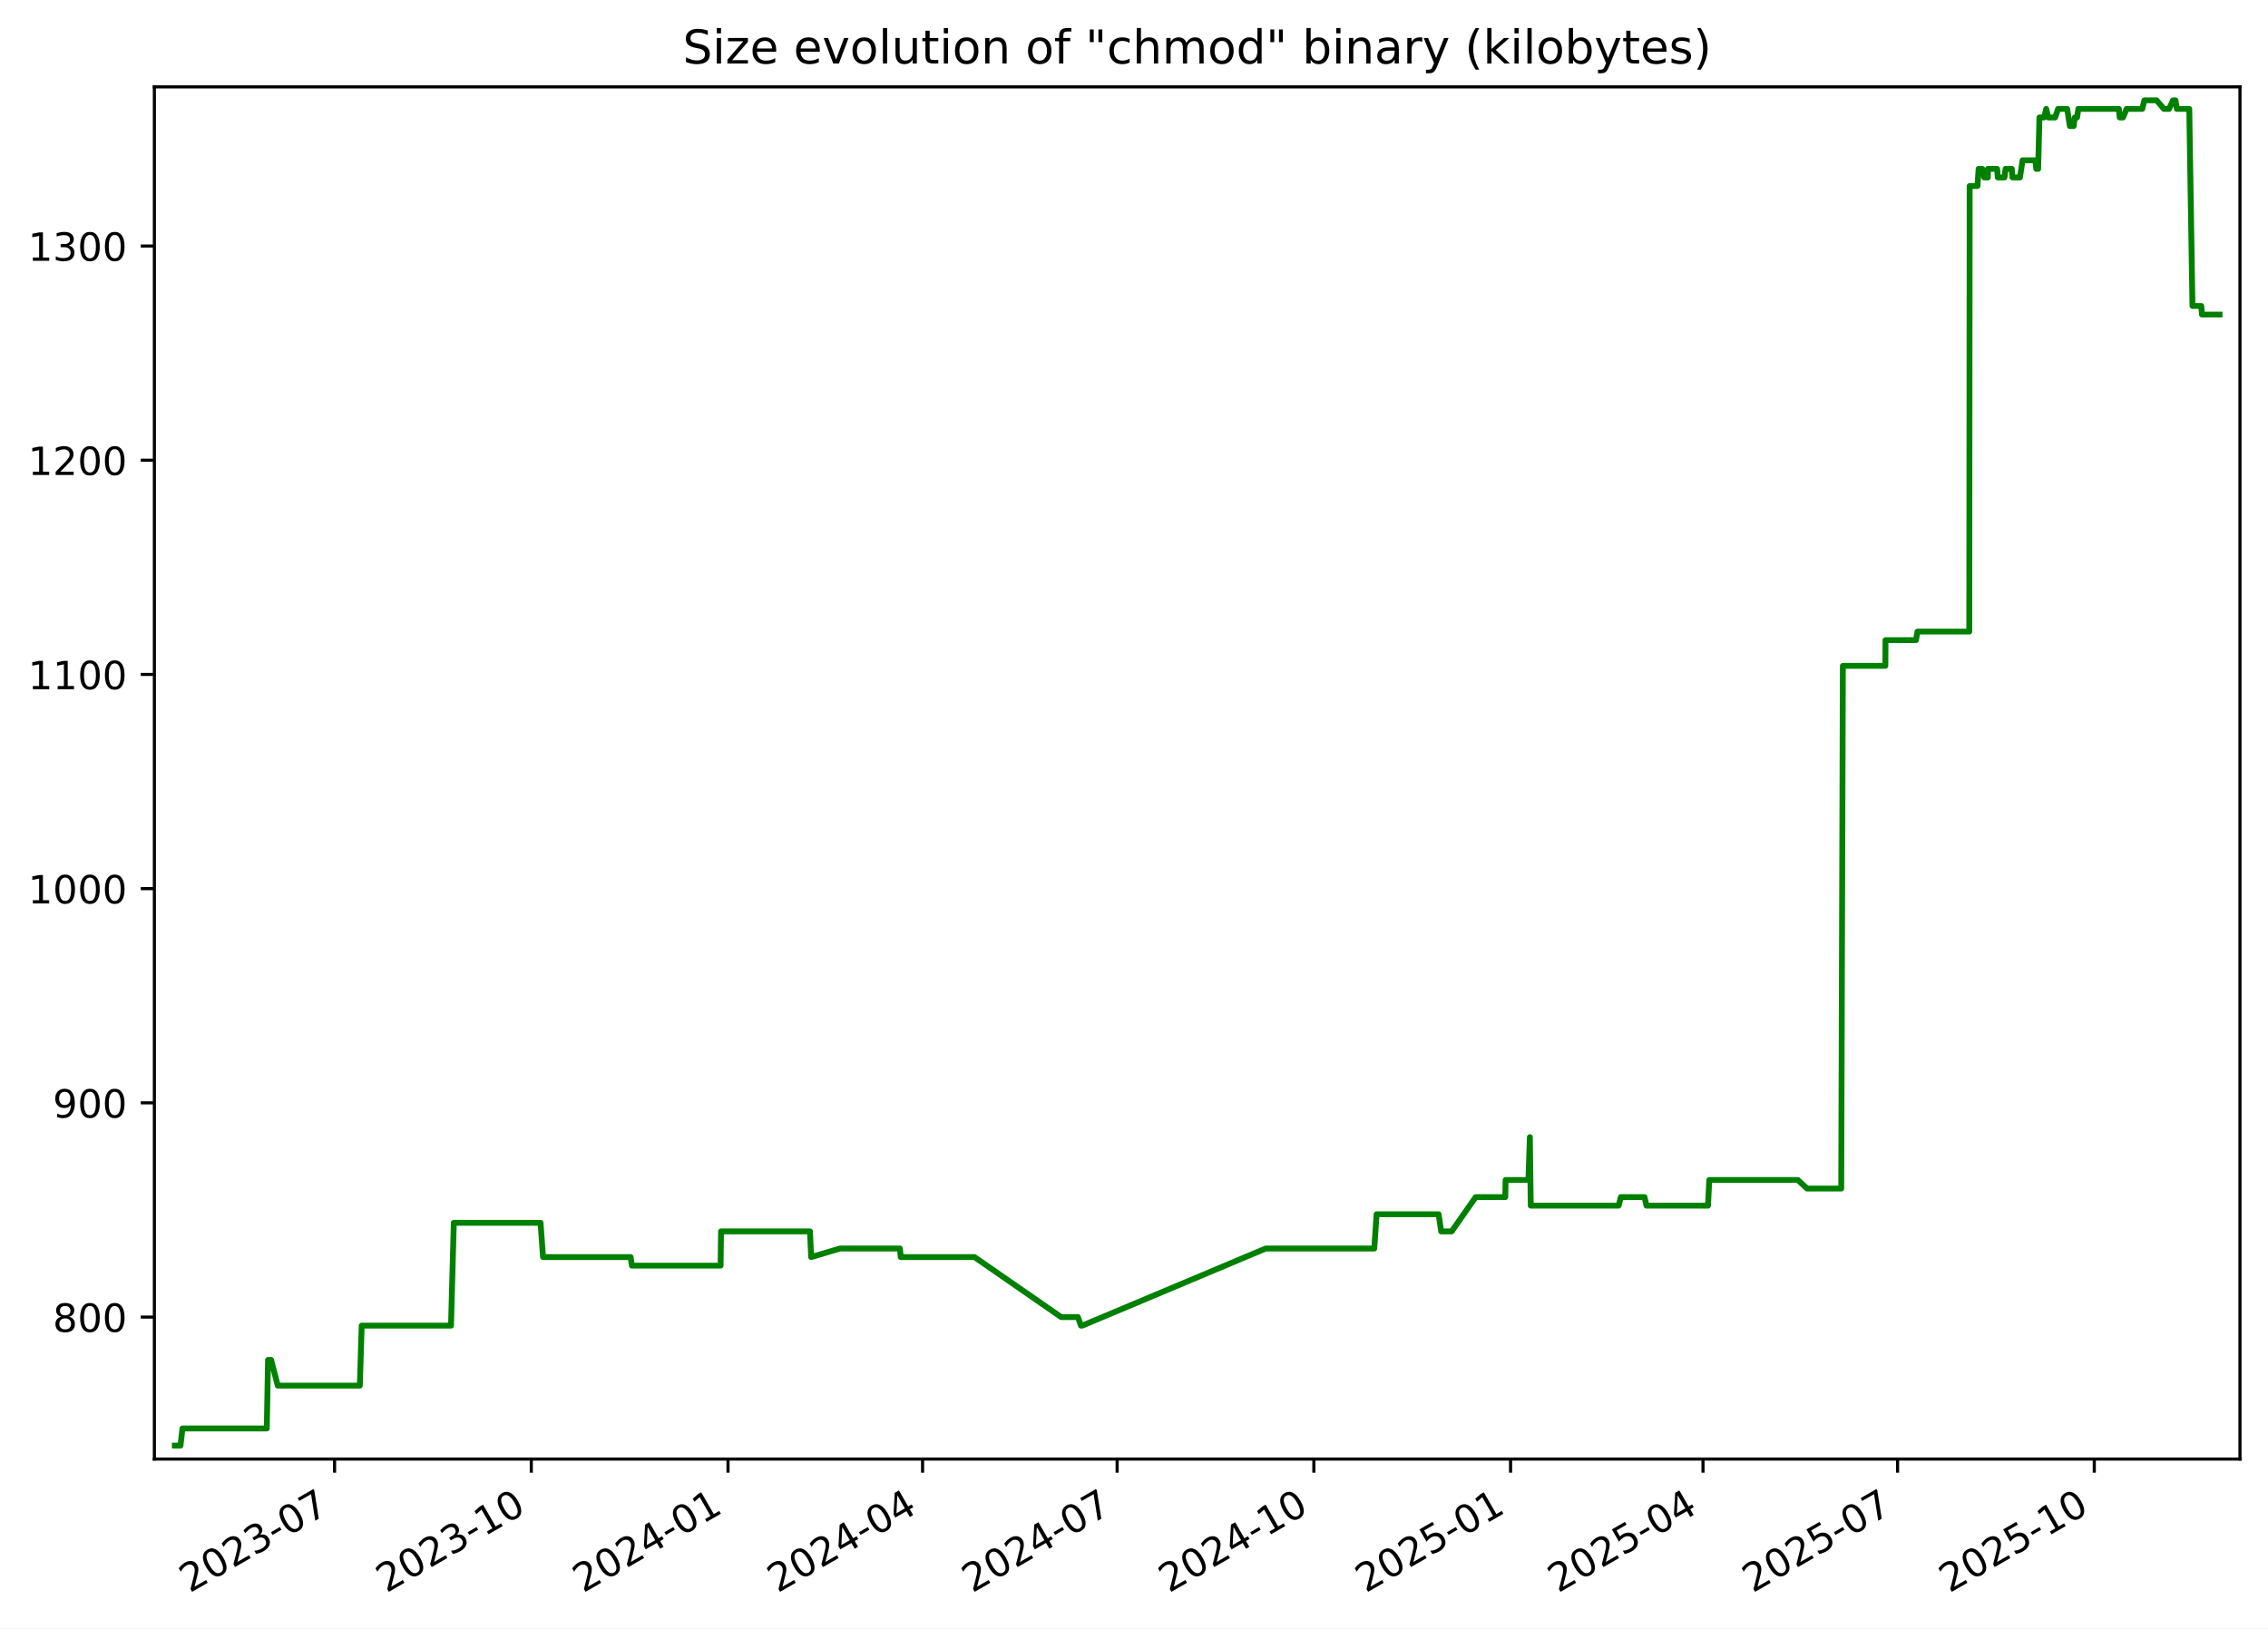
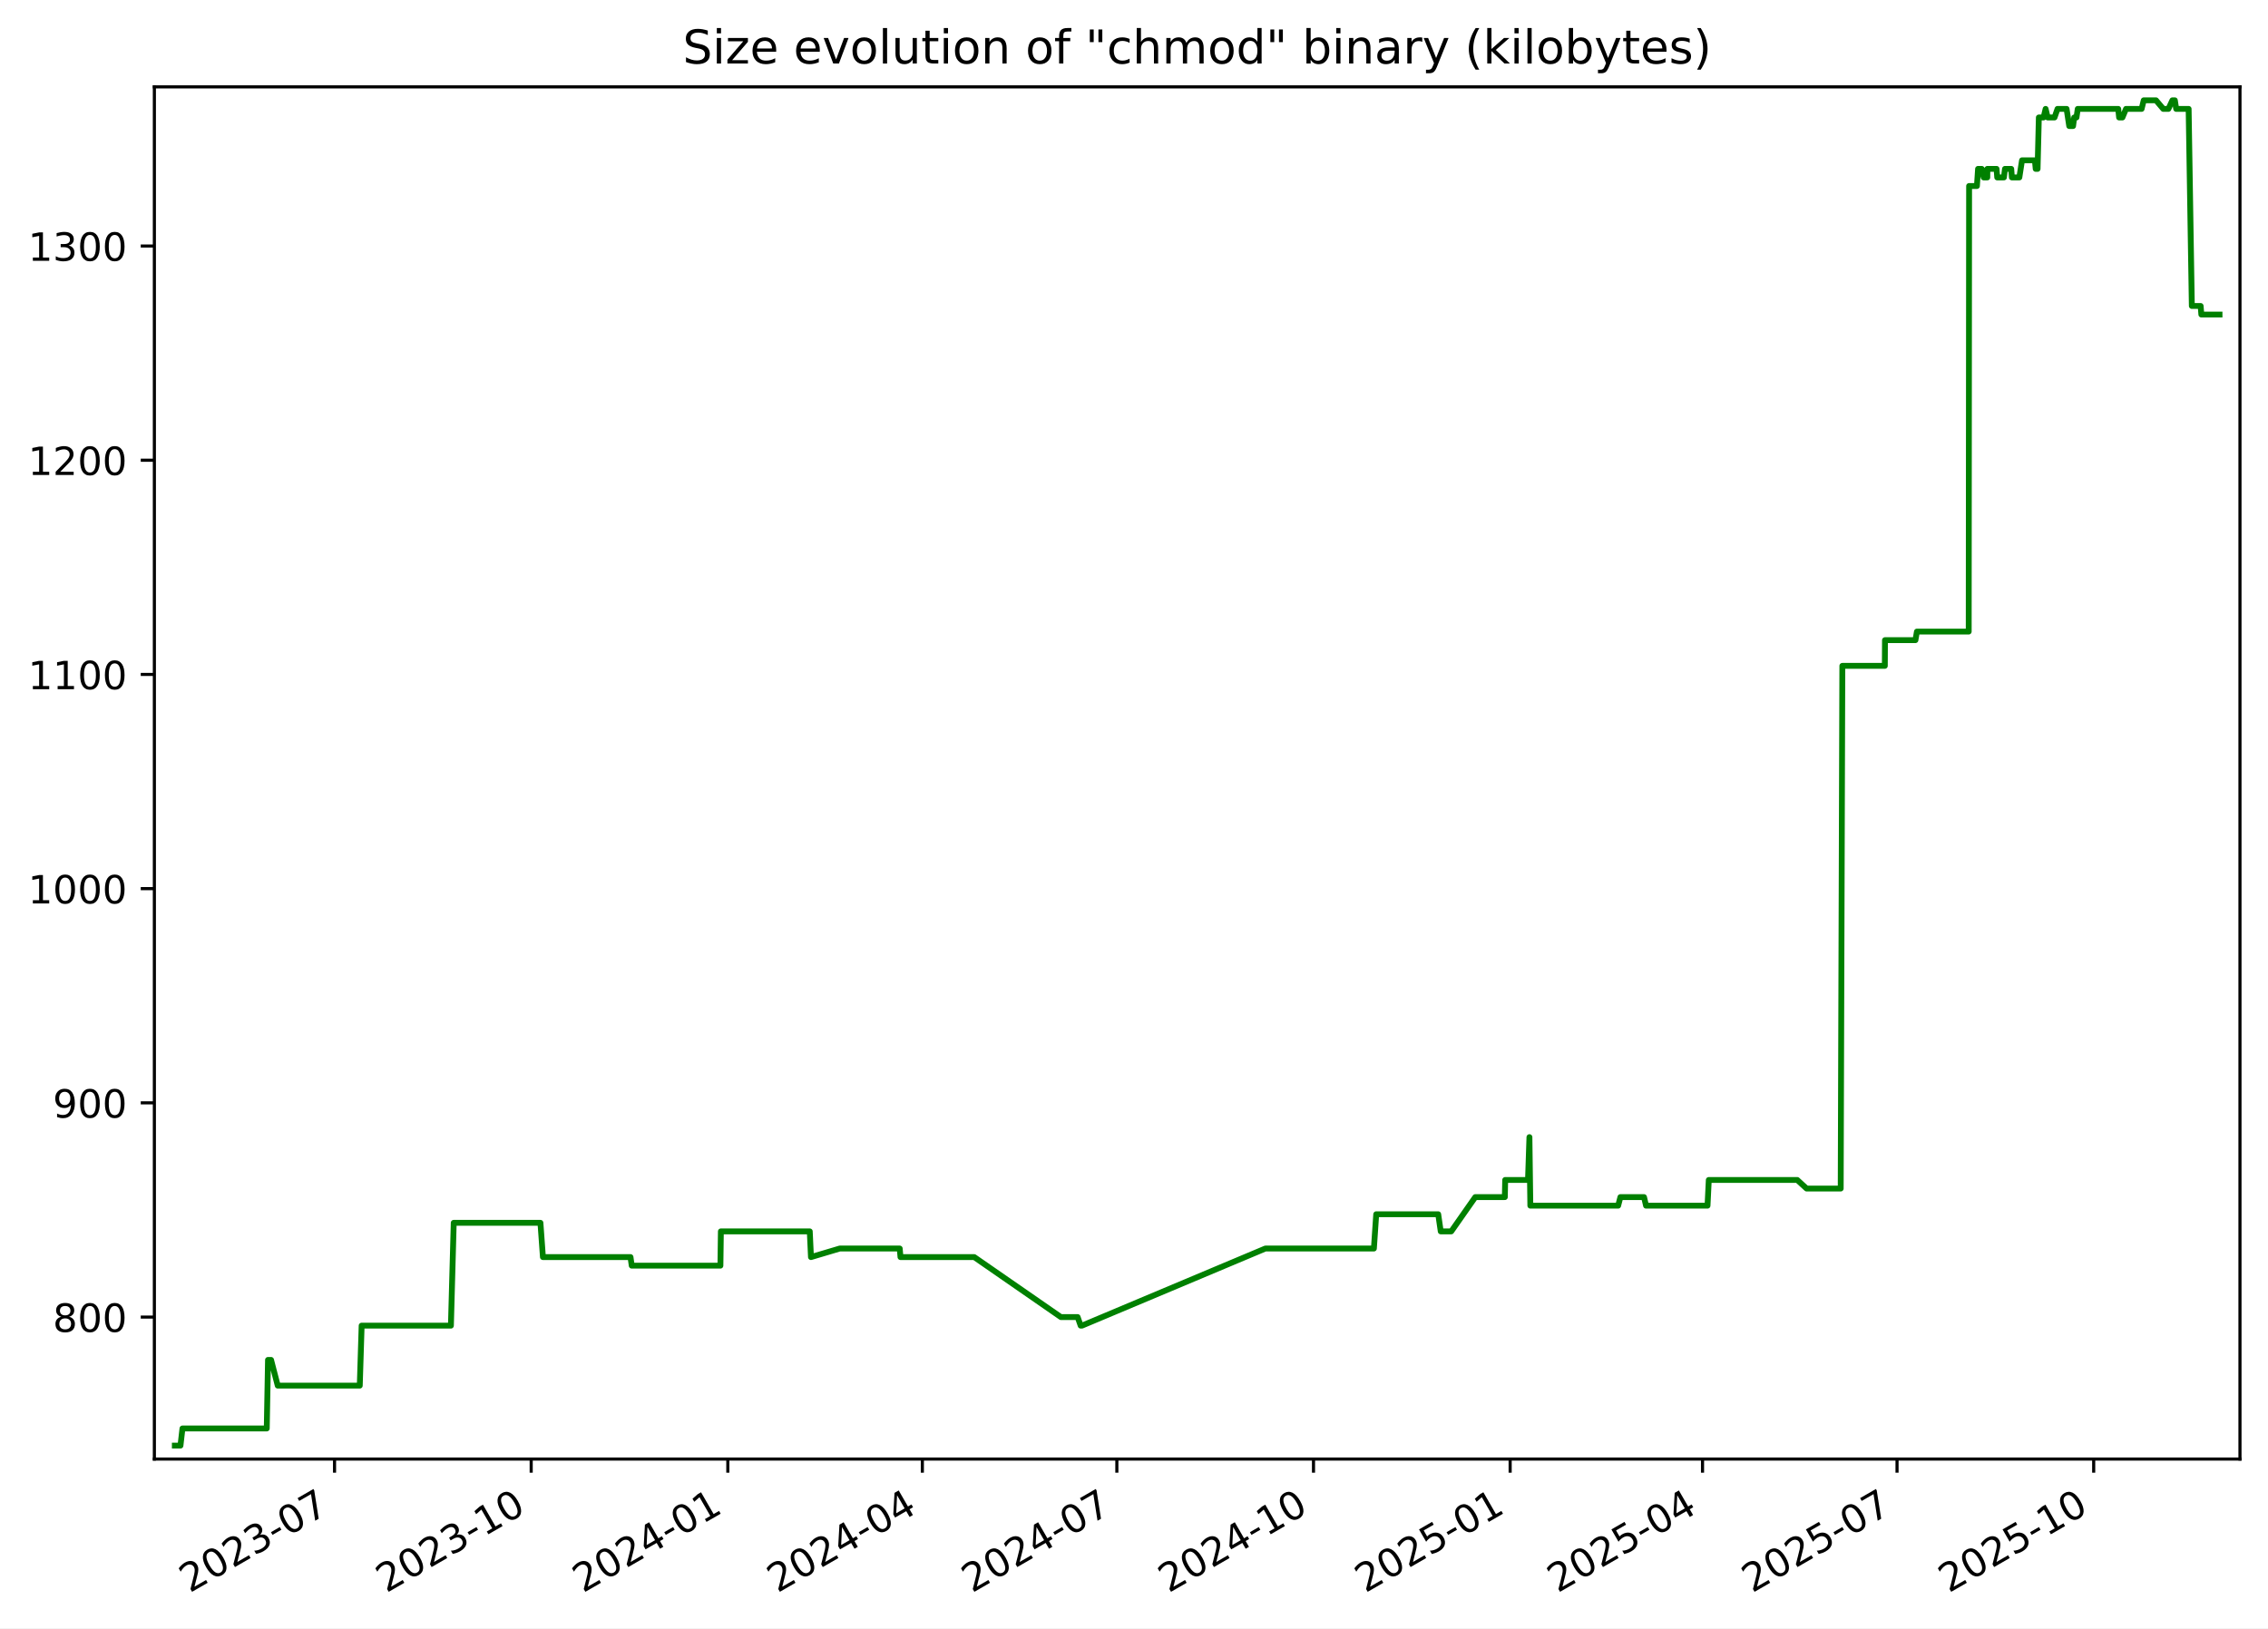
<svg xmlns="http://www.w3.org/2000/svg" xmlns:xlink="http://www.w3.org/1999/xlink" width="582.53pt" height="418.303pt" viewBox="0 0 582.53 418.303" version="1.1">
  <defs>
    <style type="text/css">*{stroke-linejoin: round; stroke-linecap: butt}</style>
  </defs>
  <g id="figure_1">
    <g id="patch_1">
      <path d="M -0 418.303  L 582.53 418.303  L 582.53 0  L -0 0  z " style="fill: #ffffff" />
    </g>
    <g id="axes_1">
      <g id="patch_2">
        <path d="M 39.65 374.83  L 575.33 374.83  L 575.33 22.318  L 39.65 22.318  z " style="fill: #ffffff" />
      </g>
      <g id="matplotlib.axis_1">
        <g id="xtick_1">
          <g id="line2d_1">
            <defs>
-               <path id="m2ad60ef883" d="M 0 0  L 0 3.5  " style="stroke: #000000; stroke-width: 0.8" />
+               <path id="mdb82bfde1c" d="M 0 0  L 0 3.5  " style="stroke: #000000; stroke-width: 0.8" />
            </defs>
            <g>
-               <use xlink:href="#m2ad60ef883" x="85.937" y="374.83" style="stroke: #000000; stroke-width: 0.8" />
+               <use xlink:href="#mdb82bfde1c" x="85.924" y="374.83" style="stroke: #000000; stroke-width: 0.8" />
            </g>
          </g>
          <g id="text_1">
-             <g transform="translate(48.71195 409.302) rotate(-30) scale(0.1 -0.1)">
+             <g transform="translate(48.6991 409.302) rotate(-30) scale(0.1 -0.1)">
              <defs>
                <path id="DejaVuSans-32" d="M 1228 531  L 3431 531  L 3431 0  L 469 0  L 469 531  Q 828 903 1448 1529  Q 2069 2156 2228 2338  Q 2531 2678 2651 2914  Q 2772 3150 2772 3378  Q 2772 3750 2511 3984  Q 2250 4219 1831 4219  Q 1534 4219 1204 4116  Q 875 4013 500 3803  L 500 4441  Q 881 4594 1212 4672  Q 1544 4750 1819 4750  Q 2544 4750 2975 4387  Q 3406 4025 3406 3419  Q 3406 3131 3298 2873  Q 3191 2616 2906 2266  Q 2828 2175 2409 1742  Q 1991 1309 1228 531  z " transform="scale(0.015625)" />
                <path id="DejaVuSans-30" d="M 2034 4250  Q 1547 4250 1301 3770  Q 1056 3291 1056 2328  Q 1056 1369 1301 889  Q 1547 409 2034 409  Q 2525 409 2770 889  Q 3016 1369 3016 2328  Q 3016 3291 2770 3770  Q 2525 4250 2034 4250  z M 2034 4750  Q 2819 4750 3233 4129  Q 3647 3509 3647 2328  Q 3647 1150 3233 529  Q 2819 -91 2034 -91  Q 1250 -91 836 529  Q 422 1150 422 2328  Q 422 3509 836 4129  Q 1250 4750 2034 4750  z " transform="scale(0.015625)" />
                <path id="DejaVuSans-33" d="M 2597 2516  Q 3050 2419 3304 2112  Q 3559 1806 3559 1356  Q 3559 666 3084 287  Q 2609 -91 1734 -91  Q 1441 -91 1130 -33  Q 819 25 488 141  L 488 750  Q 750 597 1062 519  Q 1375 441 1716 441  Q 2309 441 2620 675  Q 2931 909 2931 1356  Q 2931 1769 2642 2001  Q 2353 2234 1838 2234  L 1294 2234  L 1294 2753  L 1863 2753  Q 2328 2753 2575 2939  Q 2822 3125 2822 3475  Q 2822 3834 2567 4026  Q 2313 4219 1838 4219  Q 1578 4219 1281 4162  Q 984 4106 628 3988  L 628 4550  Q 988 4650 1302 4700  Q 1616 4750 1894 4750  Q 2613 4750 3031 4423  Q 3450 4097 3450 3541  Q 3450 3153 3228 2886  Q 3006 2619 2597 2516  z " transform="scale(0.015625)" />
                <path id="DejaVuSans-2d" d="M 313 2009  L 1997 2009  L 1997 1497  L 313 1497  L 313 2009  z " transform="scale(0.015625)" />
                <path id="DejaVuSans-37" d="M 525 4666  L 3525 4666  L 3525 4397  L 1831 0  L 1172 0  L 2766 4134  L 525 4134  L 525 4666  z " transform="scale(0.015625)" />
              </defs>
              <use xlink:href="#DejaVuSans-32" />
              <use xlink:href="#DejaVuSans-30" x="63.623" />
              <use xlink:href="#DejaVuSans-32" x="127.246" />
              <use xlink:href="#DejaVuSans-33" x="190.869" />
              <use xlink:href="#DejaVuSans-2d" x="254.492" />
              <use xlink:href="#DejaVuSans-30" x="290.576" />
              <use xlink:href="#DejaVuSans-37" x="354.199" />
            </g>
          </g>
        </g>
        <g id="xtick_2">
          <g id="line2d_2">
            <g>
-               <use xlink:href="#m2ad60ef883" x="136.461" y="374.83" style="stroke: #000000; stroke-width: 0.8" />
+               <use xlink:href="#mdb82bfde1c" x="136.433" y="374.83" style="stroke: #000000; stroke-width: 0.8" />
            </g>
          </g>
          <g id="text_2">
-             <g transform="translate(99.23645 409.302) rotate(-30) scale(0.1 -0.1)">
+             <g transform="translate(99.20779 409.302) rotate(-30) scale(0.1 -0.1)">
              <defs>
                <path id="DejaVuSans-31" d="M 794 531  L 1825 531  L 1825 4091  L 703 3866  L 703 4441  L 1819 4666  L 2450 4666  L 2450 531  L 3481 531  L 3481 0  L 794 0  L 794 531  z " transform="scale(0.015625)" />
              </defs>
              <use xlink:href="#DejaVuSans-32" />
              <use xlink:href="#DejaVuSans-30" x="63.623" />
              <use xlink:href="#DejaVuSans-32" x="127.246" />
              <use xlink:href="#DejaVuSans-33" x="190.869" />
              <use xlink:href="#DejaVuSans-2d" x="254.492" />
              <use xlink:href="#DejaVuSans-31" x="290.576" />
              <use xlink:href="#DejaVuSans-30" x="354.199" />
            </g>
          </g>
        </g>
        <g id="xtick_3">
          <g id="line2d_3">
            <g>
-               <use xlink:href="#m2ad60ef883" x="186.986" y="374.83" style="stroke: #000000; stroke-width: 0.8" />
+               <use xlink:href="#mdb82bfde1c" x="186.941" y="374.83" style="stroke: #000000; stroke-width: 0.8" />
            </g>
          </g>
          <g id="text_3">
-             <g transform="translate(149.761 409.302) rotate(-30) scale(0.1 -0.1)">
+             <g transform="translate(149.7165 409.302) rotate(-30) scale(0.1 -0.1)">
              <defs>
                <path id="DejaVuSans-34" d="M 2419 4116  L 825 1625  L 2419 1625  L 2419 4116  z M 2253 4666  L 3047 4666  L 3047 1625  L 3713 1625  L 3713 1100  L 3047 1100  L 3047 0  L 2419 0  L 2419 1100  L 313 1100  L 313 1709  L 2253 4666  z " transform="scale(0.015625)" />
              </defs>
              <use xlink:href="#DejaVuSans-32" />
              <use xlink:href="#DejaVuSans-30" x="63.623" />
              <use xlink:href="#DejaVuSans-32" x="127.246" />
              <use xlink:href="#DejaVuSans-34" x="190.869" />
              <use xlink:href="#DejaVuSans-2d" x="254.492" />
              <use xlink:href="#DejaVuSans-30" x="290.576" />
              <use xlink:href="#DejaVuSans-31" x="354.199" />
            </g>
          </g>
        </g>
        <g id="xtick_4">
          <g id="line2d_4">
            <g>
-               <use xlink:href="#m2ad60ef883" x="236.961" y="374.83" style="stroke: #000000; stroke-width: 0.8" />
+               <use xlink:href="#mdb82bfde1c" x="236.901" y="374.83" style="stroke: #000000; stroke-width: 0.8" />
            </g>
          </g>
          <g id="text_4">
-             <g transform="translate(199.7363 409.302) rotate(-30) scale(0.1 -0.1)">
+             <g transform="translate(199.6762 409.302) rotate(-30) scale(0.1 -0.1)">
              <use xlink:href="#DejaVuSans-32" />
              <use xlink:href="#DejaVuSans-30" x="63.623" />
              <use xlink:href="#DejaVuSans-32" x="127.246" />
              <use xlink:href="#DejaVuSans-34" x="190.869" />
              <use xlink:href="#DejaVuSans-2d" x="254.492" />
              <use xlink:href="#DejaVuSans-30" x="290.576" />
              <use xlink:href="#DejaVuSans-34" x="354.199" />
            </g>
          </g>
        </g>
        <g id="xtick_5">
          <g id="line2d_5">
            <g>
-               <use xlink:href="#m2ad60ef883" x="286.936" y="374.83" style="stroke: #000000; stroke-width: 0.8" />
+               <use xlink:href="#mdb82bfde1c" x="286.861" y="374.83" style="stroke: #000000; stroke-width: 0.8" />
            </g>
          </g>
          <g id="text_5">
-             <g transform="translate(249.7116 409.302) rotate(-30) scale(0.1 -0.1)">
+             <g transform="translate(249.6358 409.302) rotate(-30) scale(0.1 -0.1)">
              <use xlink:href="#DejaVuSans-32" />
              <use xlink:href="#DejaVuSans-30" x="63.623" />
              <use xlink:href="#DejaVuSans-32" x="127.246" />
              <use xlink:href="#DejaVuSans-34" x="190.869" />
              <use xlink:href="#DejaVuSans-2d" x="254.492" />
              <use xlink:href="#DejaVuSans-30" x="290.576" />
              <use xlink:href="#DejaVuSans-37" x="354.199" />
            </g>
          </g>
        </g>
        <g id="xtick_6">
          <g id="line2d_6">
            <g>
-               <use xlink:href="#m2ad60ef883" x="337.461" y="374.83" style="stroke: #000000; stroke-width: 0.8" />
+               <use xlink:href="#mdb82bfde1c" x="337.369" y="374.83" style="stroke: #000000; stroke-width: 0.8" />
            </g>
          </g>
          <g id="text_6">
-             <g transform="translate(300.2361 409.302) rotate(-30) scale(0.1 -0.1)">
+             <g transform="translate(300.1445 409.302) rotate(-30) scale(0.1 -0.1)">
              <use xlink:href="#DejaVuSans-32" />
              <use xlink:href="#DejaVuSans-30" x="63.623" />
              <use xlink:href="#DejaVuSans-32" x="127.246" />
              <use xlink:href="#DejaVuSans-34" x="190.869" />
              <use xlink:href="#DejaVuSans-2d" x="254.492" />
              <use xlink:href="#DejaVuSans-31" x="290.576" />
              <use xlink:href="#DejaVuSans-30" x="354.199" />
            </g>
          </g>
        </g>
        <g id="xtick_7">
          <g id="line2d_7">
            <g>
-               <use xlink:href="#m2ad60ef883" x="387.985" y="374.83" style="stroke: #000000; stroke-width: 0.8" />
+               <use xlink:href="#mdb82bfde1c" x="387.878" y="374.83" style="stroke: #000000; stroke-width: 0.8" />
            </g>
          </g>
          <g id="text_7">
-             <g transform="translate(350.7606 409.302) rotate(-30) scale(0.1 -0.1)">
+             <g transform="translate(350.6532 409.302) rotate(-30) scale(0.1 -0.1)">
              <defs>
                <path id="DejaVuSans-35" d="M 691 4666  L 3169 4666  L 3169 4134  L 1269 4134  L 1269 2991  Q 1406 3038 1543 3061  Q 1681 3084 1819 3084  Q 2600 3084 3056 2656  Q 3513 2228 3513 1497  Q 3513 744 3044 326  Q 2575 -91 1722 -91  Q 1428 -91 1123 -41  Q 819 9 494 109  L 494 744  Q 775 591 1075 516  Q 1375 441 1709 441  Q 2250 441 2565 725  Q 2881 1009 2881 1497  Q 2881 1984 2565 2268  Q 2250 2553 1709 2553  Q 1456 2553 1204 2497  Q 953 2441 691 2322  L 691 4666  z " transform="scale(0.015625)" />
              </defs>
              <use xlink:href="#DejaVuSans-32" />
              <use xlink:href="#DejaVuSans-30" x="63.623" />
              <use xlink:href="#DejaVuSans-32" x="127.246" />
              <use xlink:href="#DejaVuSans-35" x="190.869" />
              <use xlink:href="#DejaVuSans-2d" x="254.492" />
              <use xlink:href="#DejaVuSans-30" x="290.576" />
              <use xlink:href="#DejaVuSans-31" x="354.199" />
            </g>
          </g>
        </g>
        <g id="xtick_8">
          <g id="line2d_8">
            <g>
-               <use xlink:href="#m2ad60ef883" x="437.412" y="374.83" style="stroke: #000000; stroke-width: 0.8" />
+               <use xlink:href="#mdb82bfde1c" x="437.289" y="374.83" style="stroke: #000000; stroke-width: 0.8" />
            </g>
          </g>
          <g id="text_8">
-             <g transform="translate(400.1868 409.302) rotate(-30) scale(0.1 -0.1)">
+             <g transform="translate(400.0639 409.302) rotate(-30) scale(0.1 -0.1)">
              <use xlink:href="#DejaVuSans-32" />
              <use xlink:href="#DejaVuSans-30" x="63.623" />
              <use xlink:href="#DejaVuSans-32" x="127.246" />
              <use xlink:href="#DejaVuSans-35" x="190.869" />
              <use xlink:href="#DejaVuSans-2d" x="254.492" />
              <use xlink:href="#DejaVuSans-30" x="290.576" />
              <use xlink:href="#DejaVuSans-34" x="354.199" />
            </g>
          </g>
        </g>
        <g id="xtick_9">
          <g id="line2d_9">
            <g>
-               <use xlink:href="#m2ad60ef883" x="487.387" y="374.83" style="stroke: #000000; stroke-width: 0.8" />
+               <use xlink:href="#mdb82bfde1c" x="487.248" y="374.83" style="stroke: #000000; stroke-width: 0.8" />
            </g>
          </g>
          <g id="text_9">
-             <g transform="translate(450.1621 409.302) rotate(-30) scale(0.1 -0.1)">
+             <g transform="translate(450.0236 409.302) rotate(-30) scale(0.1 -0.1)">
              <use xlink:href="#DejaVuSans-32" />
              <use xlink:href="#DejaVuSans-30" x="63.623" />
              <use xlink:href="#DejaVuSans-32" x="127.246" />
              <use xlink:href="#DejaVuSans-35" x="190.869" />
              <use xlink:href="#DejaVuSans-2d" x="254.492" />
              <use xlink:href="#DejaVuSans-30" x="290.576" />
              <use xlink:href="#DejaVuSans-37" x="354.199" />
            </g>
          </g>
        </g>
        <g id="xtick_10">
          <g id="line2d_10">
            <g>
-               <use xlink:href="#m2ad60ef883" x="537.911" y="374.83" style="stroke: #000000; stroke-width: 0.8" />
+               <use xlink:href="#mdb82bfde1c" x="537.757" y="374.83" style="stroke: #000000; stroke-width: 0.8" />
            </g>
          </g>
          <g id="text_10">
-             <g transform="translate(500.6866 409.302) rotate(-30) scale(0.1 -0.1)">
+             <g transform="translate(500.5322 409.302) rotate(-30) scale(0.1 -0.1)">
              <use xlink:href="#DejaVuSans-32" />
              <use xlink:href="#DejaVuSans-30" x="63.623" />
              <use xlink:href="#DejaVuSans-32" x="127.246" />
              <use xlink:href="#DejaVuSans-35" x="190.869" />
              <use xlink:href="#DejaVuSans-2d" x="254.492" />
              <use xlink:href="#DejaVuSans-31" x="290.576" />
              <use xlink:href="#DejaVuSans-30" x="354.199" />
            </g>
          </g>
        </g>
      </g>
      <g id="matplotlib.axis_2">
        <g id="ytick_1">
          <g id="line2d_11">
            <defs>
-               <path id="m05be1a7d06" d="M 0 0  L -3.5 0  " style="stroke: #000000; stroke-width: 0.8" />
+               <path id="m42457964e4" d="M 0 0  L -3.5 0  " style="stroke: #000000; stroke-width: 0.8" />
            </defs>
            <g>
-               <use xlink:href="#m05be1a7d06" x="39.65" y="338.355" style="stroke: #000000; stroke-width: 0.8" />
+               <use xlink:href="#m42457964e4" x="39.65" y="338.355" style="stroke: #000000; stroke-width: 0.8" />
            </g>
          </g>
          <g id="text_11">
            <g transform="translate(13.5625 342.1542) scale(0.1 -0.1)">
              <defs>
                <path id="DejaVuSans-38" d="M 2034 2216  Q 1584 2216 1326 1975  Q 1069 1734 1069 1313  Q 1069 891 1326 650  Q 1584 409 2034 409  Q 2484 409 2743 651  Q 3003 894 3003 1313  Q 3003 1734 2745 1975  Q 2488 2216 2034 2216  z M 1403 2484  Q 997 2584 770 2862  Q 544 3141 544 3541  Q 544 4100 942 4425  Q 1341 4750 2034 4750  Q 2731 4750 3128 4425  Q 3525 4100 3525 3541  Q 3525 3141 3298 2862  Q 3072 2584 2669 2484  Q 3125 2378 3379 2068  Q 3634 1759 3634 1313  Q 3634 634 3220 271  Q 2806 -91 2034 -91  Q 1263 -91 848 271  Q 434 634 434 1313  Q 434 1759 690 2068  Q 947 2378 1403 2484  z M 1172 3481  Q 1172 3119 1398 2916  Q 1625 2713 2034 2713  Q 2441 2713 2670 2916  Q 2900 3119 2900 3481  Q 2900 3844 2670 4047  Q 2441 4250 2034 4250  Q 1625 4250 1398 4047  Q 1172 3844 1172 3481  z " transform="scale(0.015625)" />
              </defs>
              <use xlink:href="#DejaVuSans-38" />
              <use xlink:href="#DejaVuSans-30" x="63.623" />
              <use xlink:href="#DejaVuSans-30" x="127.246" />
            </g>
          </g>
        </g>
        <g id="ytick_2">
          <g id="line2d_12">
            <g>
-               <use xlink:href="#m05be1a7d06" x="39.65" y="283.323" style="stroke: #000000; stroke-width: 0.8" />
+               <use xlink:href="#m42457964e4" x="39.65" y="283.323" style="stroke: #000000; stroke-width: 0.8" />
            </g>
          </g>
          <g id="text_12">
            <g transform="translate(13.5625 287.1224) scale(0.1 -0.1)">
              <defs>
                <path id="DejaVuSans-39" d="M 703 97  L 703 672  Q 941 559 1184 500  Q 1428 441 1663 441  Q 2288 441 2617 861  Q 2947 1281 2994 2138  Q 2813 1869 2534 1725  Q 2256 1581 1919 1581  Q 1219 1581 811 2004  Q 403 2428 403 3163  Q 403 3881 828 4315  Q 1253 4750 1959 4750  Q 2769 4750 3195 4129  Q 3622 3509 3622 2328  Q 3622 1225 3098 567  Q 2575 -91 1691 -91  Q 1453 -91 1209 -44  Q 966 3 703 97  z M 1959 2075  Q 2384 2075 2632 2365  Q 2881 2656 2881 3163  Q 2881 3666 2632 3958  Q 2384 4250 1959 4250  Q 1534 4250 1286 3958  Q 1038 3666 1038 3163  Q 1038 2656 1286 2365  Q 1534 2075 1959 2075  z " transform="scale(0.015625)" />
              </defs>
              <use xlink:href="#DejaVuSans-39" />
              <use xlink:href="#DejaVuSans-30" x="63.623" />
              <use xlink:href="#DejaVuSans-30" x="127.246" />
            </g>
          </g>
        </g>
        <g id="ytick_3">
          <g id="line2d_13">
            <g>
-               <use xlink:href="#m05be1a7d06" x="39.65" y="228.291" style="stroke: #000000; stroke-width: 0.8" />
+               <use xlink:href="#m42457964e4" x="39.65" y="228.291" style="stroke: #000000; stroke-width: 0.8" />
            </g>
          </g>
          <g id="text_13">
            <g transform="translate(7.2 232.0905) scale(0.1 -0.1)">
              <use xlink:href="#DejaVuSans-31" />
              <use xlink:href="#DejaVuSans-30" x="63.623" />
              <use xlink:href="#DejaVuSans-30" x="127.246" />
              <use xlink:href="#DejaVuSans-30" x="190.869" />
            </g>
          </g>
        </g>
        <g id="ytick_4">
          <g id="line2d_14">
            <g>
-               <use xlink:href="#m05be1a7d06" x="39.65" y="173.259" style="stroke: #000000; stroke-width: 0.8" />
+               <use xlink:href="#m42457964e4" x="39.65" y="173.259" style="stroke: #000000; stroke-width: 0.8" />
            </g>
          </g>
          <g id="text_14">
            <g transform="translate(7.2 177.0587) scale(0.1 -0.1)">
              <use xlink:href="#DejaVuSans-31" />
              <use xlink:href="#DejaVuSans-31" x="63.623" />
              <use xlink:href="#DejaVuSans-30" x="127.246" />
              <use xlink:href="#DejaVuSans-30" x="190.869" />
            </g>
          </g>
        </g>
        <g id="ytick_5">
          <g id="line2d_15">
            <g>
-               <use xlink:href="#m05be1a7d06" x="39.65" y="118.228" style="stroke: #000000; stroke-width: 0.8" />
+               <use xlink:href="#m42457964e4" x="39.65" y="118.228" style="stroke: #000000; stroke-width: 0.8" />
            </g>
          </g>
          <g id="text_15">
            <g transform="translate(7.2 122.0268) scale(0.1 -0.1)">
              <use xlink:href="#DejaVuSans-31" />
              <use xlink:href="#DejaVuSans-32" x="63.623" />
              <use xlink:href="#DejaVuSans-30" x="127.246" />
              <use xlink:href="#DejaVuSans-30" x="190.869" />
            </g>
          </g>
        </g>
        <g id="ytick_6">
          <g id="line2d_16">
            <g>
-               <use xlink:href="#m05be1a7d06" x="39.65" y="63.196" style="stroke: #000000; stroke-width: 0.8" />
+               <use xlink:href="#m42457964e4" x="39.65" y="63.196" style="stroke: #000000; stroke-width: 0.8" />
            </g>
          </g>
          <g id="text_16">
            <g transform="translate(7.2 66.995) scale(0.1 -0.1)">
              <use xlink:href="#DejaVuSans-31" />
              <use xlink:href="#DejaVuSans-33" x="63.623" />
              <use xlink:href="#DejaVuSans-30" x="127.246" />
              <use xlink:href="#DejaVuSans-30" x="190.869" />
            </g>
          </g>
        </g>
      </g>
      <g id="line2d_17">
-         <path d="M 44.902 371.374  L 46.356 371.374  L 46.864 366.972  L 68.524 366.972  L 68.845 349.361  L 69.63 349.361  L 71.342 355.965  L 92.422 355.965  L 92.901 340.556  L 115.839 340.556  L 116.562 314.141  L 138.839 314.141  L 139.476 322.946  L 161.981 322.946  L 162.295 325.147  L 185.08 325.147  L 185.199 316.342  L 208.039 316.342  L 208.347 322.946  L 215.746 320.745  L 231.15 320.745  L 231.346 322.946  L 250.296 322.946  L 272.554 338.355  L 276.862 338.355  L 277.636 340.556  L 277.97 340.556  L 325.096 320.745  L 352.98 320.745  L 353.574 311.94  L 369.507 311.94  L 370.151 316.342  L 372.855 316.342  L 379.024 307.537  L 386.622 307.537  L 386.709 303.135  L 392.574 303.135  L 392.94 292.128  L 393.171 309.738  L 415.734 309.738  L 416.311 307.537  L 422.385 307.537  L 422.902 309.738  L 438.696 309.738  L 439.02 303.135  L 461.753 303.135  L 464.152 305.336  L 472.916 305.336  L 473.333 171.058  L 484.25 171.058  L 484.289 164.454  L 492.116 164.454  L 492.494 162.253  L 505.805 162.253  L 505.903 47.787  L 507.914 47.787  L 508.203 43.384  L 509.15 43.384  L 509.65 45.586  L 510.576 45.586  L 510.594 43.384  L 512.958 43.384  L 513.127 45.586  L 514.845 45.586  L 515.118 43.384  L 516.727 43.384  L 516.896 45.586  L 518.813 45.586  L 519.498 41.183  L 522.805 41.183  L 523.013 43.384  L 523.497 43.384  L 523.823 30.177  L 525.038 30.177  L 525.56 27.975  L 526.097 30.177  L 527.852 30.177  L 528.62 27.975  L 530.95 27.975  L 531.631 32.378  L 532.616 32.378  L 532.904 30.177  L 533.494 30.177  L 533.813 27.975  L 544.222 27.975  L 544.443 30.177  L 545.297 30.177  L 546.216 27.975  L 550.227 27.975  L 550.772 25.774  L 553.925 25.774  L 555.79 27.975  L 557.113 27.975  L 558.134 25.774  L 558.766 25.774  L 559.111 27.975  L 562.308 27.975  L 563.13 78.605  L 565.394 78.605  L 565.573 80.806  L 570.078 80.806  L 570.078 80.806  " clip-path="url(#p8452beeff5)" style="fill: none; stroke: #008000; stroke-width: 1.5; stroke-linecap: square" />
+         <path d="M 44.902 371.374  L 46.355 371.374  L 46.863 366.972  L 68.516 366.972  L 68.838 349.361  L 69.622 349.361  L 71.334 355.965  L 92.407 355.965  L 92.886 340.556  L 115.816 340.556  L 116.539 314.141  L 138.81 314.141  L 139.447 322.946  L 161.944 322.946  L 162.258 325.147  L 185.036 325.147  L 185.155 316.342  L 207.988 316.342  L 208.296 322.946  L 215.692 320.745  L 231.092 320.745  L 231.287 322.946  L 250.231 322.946  L 272.483 338.355  L 276.789 338.355  L 277.563 340.556  L 277.897 340.556  L 325.008 320.745  L 352.883 320.745  L 353.477 311.94  L 369.405 311.94  L 370.049 316.342  L 372.752 316.342  L 378.919 307.537  L 386.515 307.537  L 386.602 303.135  L 392.465 303.135  L 392.831 292.128  L 393.062 309.738  L 415.618 309.738  L 416.195 307.537  L 422.266 307.537  L 422.783 309.738  L 438.573 309.738  L 438.896 303.135  L 461.622 303.135  L 464.021 305.336  L 472.782 305.336  L 473.199 171.058  L 484.113 171.058  L 484.152 164.454  L 491.976 164.454  L 492.354 162.253  L 505.661 162.253  L 505.759 47.787  L 507.769 47.787  L 508.058 43.384  L 509.005 43.384  L 509.505 45.586  L 510.43 45.586  L 510.448 43.384  L 512.811 43.384  L 512.981 45.586  L 514.698 45.586  L 514.971 43.384  L 516.579 43.384  L 516.749 45.586  L 518.664 45.586  L 519.35 41.183  L 522.656 41.183  L 522.863 43.384  L 523.347 43.384  L 523.673 30.177  L 524.887 30.177  L 525.409 27.975  L 525.947 30.177  L 527.701 30.177  L 528.468 27.975  L 530.798 27.975  L 531.479 32.378  L 532.463 32.378  L 532.751 30.177  L 533.341 30.177  L 533.66 27.975  L 544.065 27.975  L 544.286 30.177  L 545.141 30.177  L 546.059 27.975  L 550.068 27.975  L 550.613 25.774  L 553.766 25.774  L 555.63 27.975  L 556.953 27.975  L 557.973 25.774  L 558.605 25.774  L 558.95 27.975  L 562.146 27.975  L 562.967 78.605  L 565.231 78.605  L 565.41 80.806  L 570.078 80.806  L 570.078 80.806  " clip-path="url(#p8f18d089d2)" style="fill: none; stroke: #008000; stroke-width: 1.5; stroke-linecap: square" />
      </g>
      <g id="patch_3">
        <path d="M 39.65 374.83  L 39.65 22.318  " style="fill: none; stroke: #000000; stroke-width: 0.8; stroke-linejoin: miter; stroke-linecap: square" />
      </g>
      <g id="patch_4">
        <path d="M 575.33 374.83  L 575.33 22.318  " style="fill: none; stroke: #000000; stroke-width: 0.8; stroke-linejoin: miter; stroke-linecap: square" />
      </g>
      <g id="patch_5">
        <path d="M 39.65 374.83  L 575.33 374.83  " style="fill: none; stroke: #000000; stroke-width: 0.8; stroke-linejoin: miter; stroke-linecap: square" />
      </g>
      <g id="patch_6">
        <path d="M 39.65 22.318  L 575.33 22.318  " style="fill: none; stroke: #000000; stroke-width: 0.8; stroke-linejoin: miter; stroke-linecap: square" />
      </g>
      <g id="text_17">
        <g transform="translate(175.3681 16.31812) scale(0.12 -0.12)">
          <defs>
            <path id="DejaVuSans-53" d="M 3425 4513  L 3425 3897  Q 3066 4069 2747 4153  Q 2428 4238 2131 4238  Q 1616 4238 1336 4038  Q 1056 3838 1056 3469  Q 1056 3159 1242 3001  Q 1428 2844 1947 2747  L 2328 2669  Q 3034 2534 3370 2195  Q 3706 1856 3706 1288  Q 3706 609 3251 259  Q 2797 -91 1919 -91  Q 1588 -91 1214 -16  Q 841 59 441 206  L 441 856  Q 825 641 1194 531  Q 1563 422 1919 422  Q 2459 422 2753 634  Q 3047 847 3047 1241  Q 3047 1584 2836 1778  Q 2625 1972 2144 2069  L 1759 2144  Q 1053 2284 737 2584  Q 422 2884 422 3419  Q 422 4038 858 4394  Q 1294 4750 2059 4750  Q 2388 4750 2728 4690  Q 3069 4631 3425 4513  z " transform="scale(0.015625)" />
            <path id="DejaVuSans-69" d="M 603 3500  L 1178 3500  L 1178 0  L 603 0  L 603 3500  z M 603 4863  L 1178 4863  L 1178 4134  L 603 4134  L 603 4863  z " transform="scale(0.015625)" />
            <path id="DejaVuSans-7a" d="M 353 3500  L 3084 3500  L 3084 2975  L 922 459  L 3084 459  L 3084 0  L 275 0  L 275 525  L 2438 3041  L 353 3041  L 353 3500  z " transform="scale(0.015625)" />
            <path id="DejaVuSans-65" d="M 3597 1894  L 3597 1613  L 953 1613  Q 991 1019 1311 708  Q 1631 397 2203 397  Q 2534 397 2845 478  Q 3156 559 3463 722  L 3463 178  Q 3153 47 2828 -22  Q 2503 -91 2169 -91  Q 1331 -91 842 396  Q 353 884 353 1716  Q 353 2575 817 3079  Q 1281 3584 2069 3584  Q 2775 3584 3186 3129  Q 3597 2675 3597 1894  z M 3022 2063  Q 3016 2534 2758 2815  Q 2500 3097 2075 3097  Q 1594 3097 1305 2825  Q 1016 2553 972 2059  L 3022 2063  z " transform="scale(0.015625)" />
            <path id="DejaVuSans-20" transform="scale(0.015625)" />
            <path id="DejaVuSans-76" d="M 191 3500  L 800 3500  L 1894 563  L 2988 3500  L 3597 3500  L 2284 0  L 1503 0  L 191 3500  z " transform="scale(0.015625)" />
            <path id="DejaVuSans-6f" d="M 1959 3097  Q 1497 3097 1228 2736  Q 959 2375 959 1747  Q 959 1119 1226 758  Q 1494 397 1959 397  Q 2419 397 2687 759  Q 2956 1122 2956 1747  Q 2956 2369 2687 2733  Q 2419 3097 1959 3097  z M 1959 3584  Q 2709 3584 3137 3096  Q 3566 2609 3566 1747  Q 3566 888 3137 398  Q 2709 -91 1959 -91  Q 1206 -91 779 398  Q 353 888 353 1747  Q 353 2609 779 3096  Q 1206 3584 1959 3584  z " transform="scale(0.015625)" />
            <path id="DejaVuSans-6c" d="M 603 4863  L 1178 4863  L 1178 0  L 603 0  L 603 4863  z " transform="scale(0.015625)" />
            <path id="DejaVuSans-75" d="M 544 1381  L 544 3500  L 1119 3500  L 1119 1403  Q 1119 906 1312 657  Q 1506 409 1894 409  Q 2359 409 2629 706  Q 2900 1003 2900 1516  L 2900 3500  L 3475 3500  L 3475 0  L 2900 0  L 2900 538  Q 2691 219 2414 64  Q 2138 -91 1772 -91  Q 1169 -91 856 284  Q 544 659 544 1381  z M 1991 3584  L 1991 3584  z " transform="scale(0.015625)" />
            <path id="DejaVuSans-74" d="M 1172 4494  L 1172 3500  L 2356 3500  L 2356 3053  L 1172 3053  L 1172 1153  Q 1172 725 1289 603  Q 1406 481 1766 481  L 2356 481  L 2356 0  L 1766 0  Q 1100 0 847 248  Q 594 497 594 1153  L 594 3053  L 172 3053  L 172 3500  L 594 3500  L 594 4494  L 1172 4494  z " transform="scale(0.015625)" />
            <path id="DejaVuSans-6e" d="M 3513 2113  L 3513 0  L 2938 0  L 2938 2094  Q 2938 2591 2744 2837  Q 2550 3084 2163 3084  Q 1697 3084 1428 2787  Q 1159 2491 1159 1978  L 1159 0  L 581 0  L 581 3500  L 1159 3500  L 1159 2956  Q 1366 3272 1645 3428  Q 1925 3584 2291 3584  Q 2894 3584 3203 3211  Q 3513 2838 3513 2113  z " transform="scale(0.015625)" />
            <path id="DejaVuSans-66" d="M 2375 4863  L 2375 4384  L 1825 4384  Q 1516 4384 1395 4259  Q 1275 4134 1275 3809  L 1275 3500  L 2222 3500  L 2222 3053  L 1275 3053  L 1275 0  L 697 0  L 697 3053  L 147 3053  L 147 3500  L 697 3500  L 697 3744  Q 697 4328 969 4595  Q 1241 4863 1831 4863  L 2375 4863  z " transform="scale(0.015625)" />
            <path id="DejaVuSans-22" d="M 1147 4666  L 1147 2931  L 616 2931  L 616 4666  L 1147 4666  z M 2328 4666  L 2328 2931  L 1797 2931  L 1797 4666  L 2328 4666  z " transform="scale(0.015625)" />
            <path id="DejaVuSans-63" d="M 3122 3366  L 3122 2828  Q 2878 2963 2633 3030  Q 2388 3097 2138 3097  Q 1578 3097 1268 2742  Q 959 2388 959 1747  Q 959 1106 1268 751  Q 1578 397 2138 397  Q 2388 397 2633 464  Q 2878 531 3122 666  L 3122 134  Q 2881 22 2623 -34  Q 2366 -91 2075 -91  Q 1284 -91 818 406  Q 353 903 353 1747  Q 353 2603 823 3093  Q 1294 3584 2113 3584  Q 2378 3584 2631 3529  Q 2884 3475 3122 3366  z " transform="scale(0.015625)" />
            <path id="DejaVuSans-68" d="M 3513 2113  L 3513 0  L 2938 0  L 2938 2094  Q 2938 2591 2744 2837  Q 2550 3084 2163 3084  Q 1697 3084 1428 2787  Q 1159 2491 1159 1978  L 1159 0  L 581 0  L 581 4863  L 1159 4863  L 1159 2956  Q 1366 3272 1645 3428  Q 1925 3584 2291 3584  Q 2894 3584 3203 3211  Q 3513 2838 3513 2113  z " transform="scale(0.015625)" />
            <path id="DejaVuSans-6d" d="M 3328 2828  Q 3544 3216 3844 3400  Q 4144 3584 4550 3584  Q 5097 3584 5394 3201  Q 5691 2819 5691 2113  L 5691 0  L 5113 0  L 5113 2094  Q 5113 2597 4934 2840  Q 4756 3084 4391 3084  Q 3944 3084 3684 2787  Q 3425 2491 3425 1978  L 3425 0  L 2847 0  L 2847 2094  Q 2847 2600 2669 2842  Q 2491 3084 2119 3084  Q 1678 3084 1418 2786  Q 1159 2488 1159 1978  L 1159 0  L 581 0  L 581 3500  L 1159 3500  L 1159 2956  Q 1356 3278 1631 3431  Q 1906 3584 2284 3584  Q 2666 3584 2933 3390  Q 3200 3197 3328 2828  z " transform="scale(0.015625)" />
            <path id="DejaVuSans-64" d="M 2906 2969  L 2906 4863  L 3481 4863  L 3481 0  L 2906 0  L 2906 525  Q 2725 213 2448 61  Q 2172 -91 1784 -91  Q 1150 -91 751 415  Q 353 922 353 1747  Q 353 2572 751 3078  Q 1150 3584 1784 3584  Q 2172 3584 2448 3432  Q 2725 3281 2906 2969  z M 947 1747  Q 947 1113 1208 752  Q 1469 391 1925 391  Q 2381 391 2643 752  Q 2906 1113 2906 1747  Q 2906 2381 2643 2742  Q 2381 3103 1925 3103  Q 1469 3103 1208 2742  Q 947 2381 947 1747  z " transform="scale(0.015625)" />
            <path id="DejaVuSans-62" d="M 3116 1747  Q 3116 2381 2855 2742  Q 2594 3103 2138 3103  Q 1681 3103 1420 2742  Q 1159 2381 1159 1747  Q 1159 1113 1420 752  Q 1681 391 2138 391  Q 2594 391 2855 752  Q 3116 1113 3116 1747  z M 1159 2969  Q 1341 3281 1617 3432  Q 1894 3584 2278 3584  Q 2916 3584 3314 3078  Q 3713 2572 3713 1747  Q 3713 922 3314 415  Q 2916 -91 2278 -91  Q 1894 -91 1617 61  Q 1341 213 1159 525  L 1159 0  L 581 0  L 581 4863  L 1159 4863  L 1159 2969  z " transform="scale(0.015625)" />
            <path id="DejaVuSans-61" d="M 2194 1759  Q 1497 1759 1228 1600  Q 959 1441 959 1056  Q 959 750 1161 570  Q 1363 391 1709 391  Q 2188 391 2477 730  Q 2766 1069 2766 1631  L 2766 1759  L 2194 1759  z M 3341 1997  L 3341 0  L 2766 0  L 2766 531  Q 2569 213 2275 61  Q 1981 -91 1556 -91  Q 1019 -91 701 211  Q 384 513 384 1019  Q 384 1609 779 1909  Q 1175 2209 1959 2209  L 2766 2209  L 2766 2266  Q 2766 2663 2505 2880  Q 2244 3097 1772 3097  Q 1472 3097 1187 3025  Q 903 2953 641 2809  L 641 3341  Q 956 3463 1253 3523  Q 1550 3584 1831 3584  Q 2591 3584 2966 3190  Q 3341 2797 3341 1997  z " transform="scale(0.015625)" />
            <path id="DejaVuSans-72" d="M 2631 2963  Q 2534 3019 2420 3045  Q 2306 3072 2169 3072  Q 1681 3072 1420 2755  Q 1159 2438 1159 1844  L 1159 0  L 581 0  L 581 3500  L 1159 3500  L 1159 2956  Q 1341 3275 1631 3429  Q 1922 3584 2338 3584  Q 2397 3584 2469 3576  Q 2541 3569 2628 3553  L 2631 2963  z " transform="scale(0.015625)" />
            <path id="DejaVuSans-79" d="M 2059 -325  Q 1816 -950 1584 -1140  Q 1353 -1331 966 -1331  L 506 -1331  L 506 -850  L 844 -850  Q 1081 -850 1212 -737  Q 1344 -625 1503 -206  L 1606 56  L 191 3500  L 800 3500  L 1894 763  L 2988 3500  L 3597 3500  L 2059 -325  z " transform="scale(0.015625)" />
            <path id="DejaVuSans-28" d="M 1984 4856  Q 1566 4138 1362 3434  Q 1159 2731 1159 2009  Q 1159 1288 1364 580  Q 1569 -128 1984 -844  L 1484 -844  Q 1016 -109 783 600  Q 550 1309 550 2009  Q 550 2706 781 3412  Q 1013 4119 1484 4856  L 1984 4856  z " transform="scale(0.015625)" />
            <path id="DejaVuSans-6b" d="M 581 4863  L 1159 4863  L 1159 1991  L 2875 3500  L 3609 3500  L 1753 1863  L 3688 0  L 2938 0  L 1159 1709  L 1159 0  L 581 0  L 581 4863  z " transform="scale(0.015625)" />
            <path id="DejaVuSans-73" d="M 2834 3397  L 2834 2853  Q 2591 2978 2328 3040  Q 2066 3103 1784 3103  Q 1356 3103 1142 2972  Q 928 2841 928 2578  Q 928 2378 1081 2264  Q 1234 2150 1697 2047  L 1894 2003  Q 2506 1872 2764 1633  Q 3022 1394 3022 966  Q 3022 478 2636 193  Q 2250 -91 1575 -91  Q 1294 -91 989 -36  Q 684 19 347 128  L 347 722  Q 666 556 975 473  Q 1284 391 1588 391  Q 1994 391 2212 530  Q 2431 669 2431 922  Q 2431 1156 2273 1281  Q 2116 1406 1581 1522  L 1381 1569  Q 847 1681 609 1914  Q 372 2147 372 2553  Q 372 3047 722 3315  Q 1072 3584 1716 3584  Q 2034 3584 2315 3537  Q 2597 3491 2834 3397  z " transform="scale(0.015625)" />
            <path id="DejaVuSans-29" d="M 513 4856  L 1013 4856  Q 1481 4119 1714 3412  Q 1947 2706 1947 2009  Q 1947 1309 1714 600  Q 1481 -109 1013 -844  L 513 -844  Q 928 -128 1133 580  Q 1338 1288 1338 2009  Q 1338 2731 1133 3434  Q 928 4138 513 4856  z " transform="scale(0.015625)" />
          </defs>
          <use xlink:href="#DejaVuSans-53" />
          <use xlink:href="#DejaVuSans-69" x="63.477" />
          <use xlink:href="#DejaVuSans-7a" x="91.26" />
          <use xlink:href="#DejaVuSans-65" x="143.75" />
          <use xlink:href="#DejaVuSans-20" x="205.273" />
          <use xlink:href="#DejaVuSans-65" x="237.061" />
          <use xlink:href="#DejaVuSans-76" x="298.584" />
          <use xlink:href="#DejaVuSans-6f" x="357.764" />
          <use xlink:href="#DejaVuSans-6c" x="418.945" />
          <use xlink:href="#DejaVuSans-75" x="446.729" />
          <use xlink:href="#DejaVuSans-74" x="510.107" />
          <use xlink:href="#DejaVuSans-69" x="549.316" />
          <use xlink:href="#DejaVuSans-6f" x="577.1" />
          <use xlink:href="#DejaVuSans-6e" x="638.281" />
          <use xlink:href="#DejaVuSans-20" x="701.66" />
          <use xlink:href="#DejaVuSans-6f" x="733.447" />
          <use xlink:href="#DejaVuSans-66" x="794.629" />
          <use xlink:href="#DejaVuSans-20" x="829.834" />
          <use xlink:href="#DejaVuSans-22" x="861.621" />
          <use xlink:href="#DejaVuSans-63" x="907.617" />
          <use xlink:href="#DejaVuSans-68" x="962.598" />
          <use xlink:href="#DejaVuSans-6d" x="1025.977" />
          <use xlink:href="#DejaVuSans-6f" x="1123.389" />
          <use xlink:href="#DejaVuSans-64" x="1184.57" />
          <use xlink:href="#DejaVuSans-22" x="1248.047" />
          <use xlink:href="#DejaVuSans-20" x="1294.043" />
          <use xlink:href="#DejaVuSans-62" x="1325.83" />
          <use xlink:href="#DejaVuSans-69" x="1389.307" />
          <use xlink:href="#DejaVuSans-6e" x="1417.09" />
          <use xlink:href="#DejaVuSans-61" x="1480.469" />
          <use xlink:href="#DejaVuSans-72" x="1541.748" />
          <use xlink:href="#DejaVuSans-79" x="1582.861" />
          <use xlink:href="#DejaVuSans-20" x="1642.041" />
          <use xlink:href="#DejaVuSans-28" x="1673.828" />
          <use xlink:href="#DejaVuSans-6b" x="1712.842" />
          <use xlink:href="#DejaVuSans-69" x="1770.752" />
          <use xlink:href="#DejaVuSans-6c" x="1798.535" />
          <use xlink:href="#DejaVuSans-6f" x="1826.318" />
          <use xlink:href="#DejaVuSans-62" x="1887.5" />
          <use xlink:href="#DejaVuSans-79" x="1950.977" />
          <use xlink:href="#DejaVuSans-74" x="2010.156" />
          <use xlink:href="#DejaVuSans-65" x="2049.365" />
          <use xlink:href="#DejaVuSans-73" x="2110.889" />
          <use xlink:href="#DejaVuSans-29" x="2162.988" />
        </g>
      </g>
    </g>
  </g>
  <defs>
-     <clipPath id="p8452beeff5">
+     <clipPath id="p8f18d089d2">
      <rect x="39.65" y="22.318" width="535.68" height="352.512" />
    </clipPath>
  </defs>
</svg>
